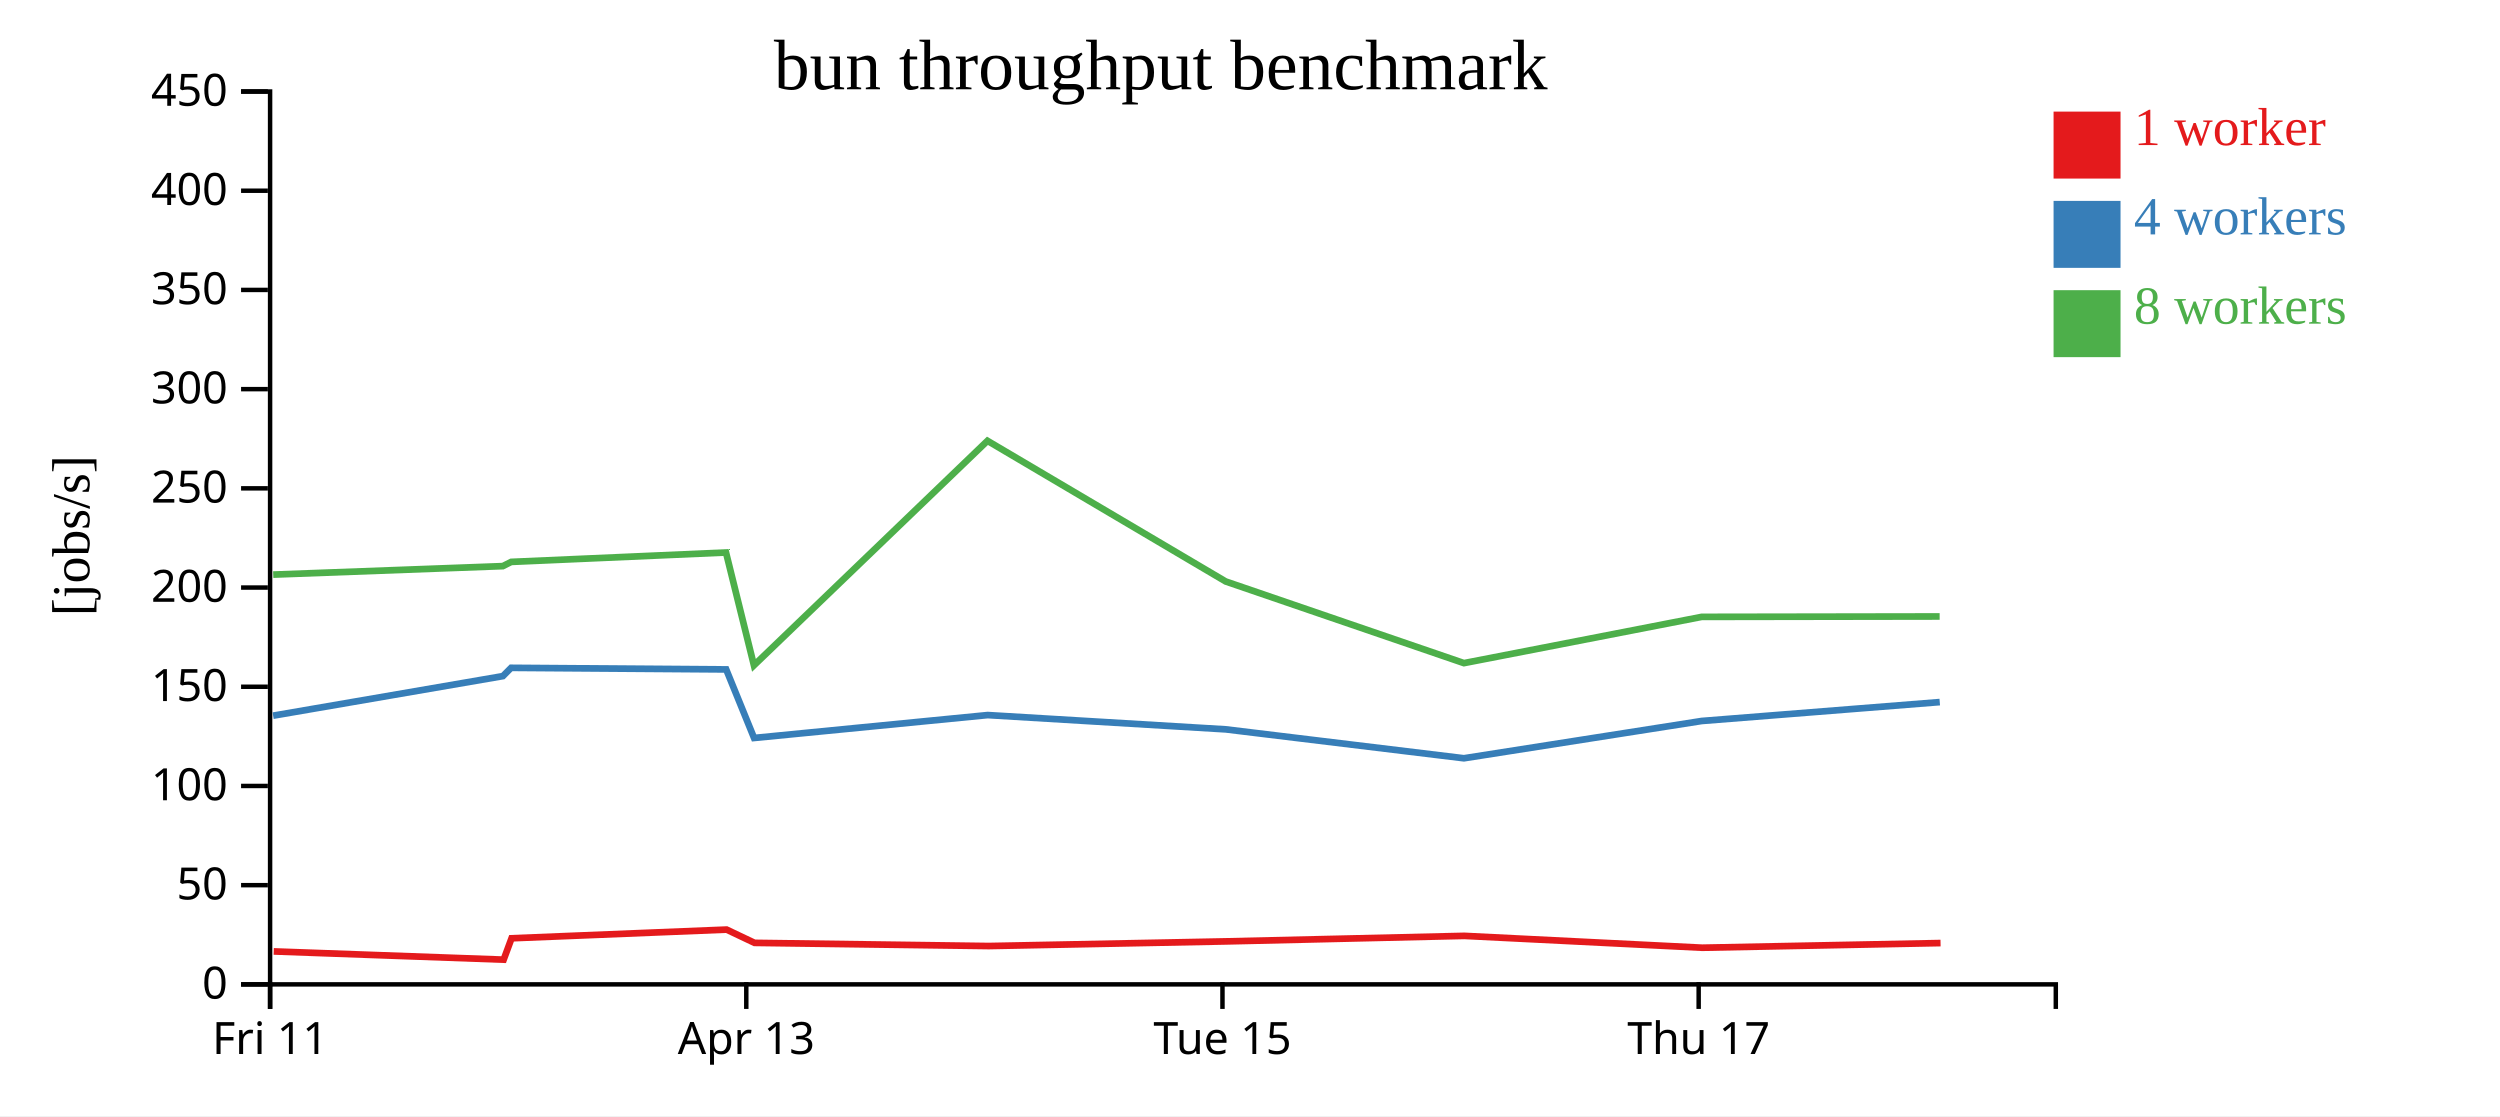
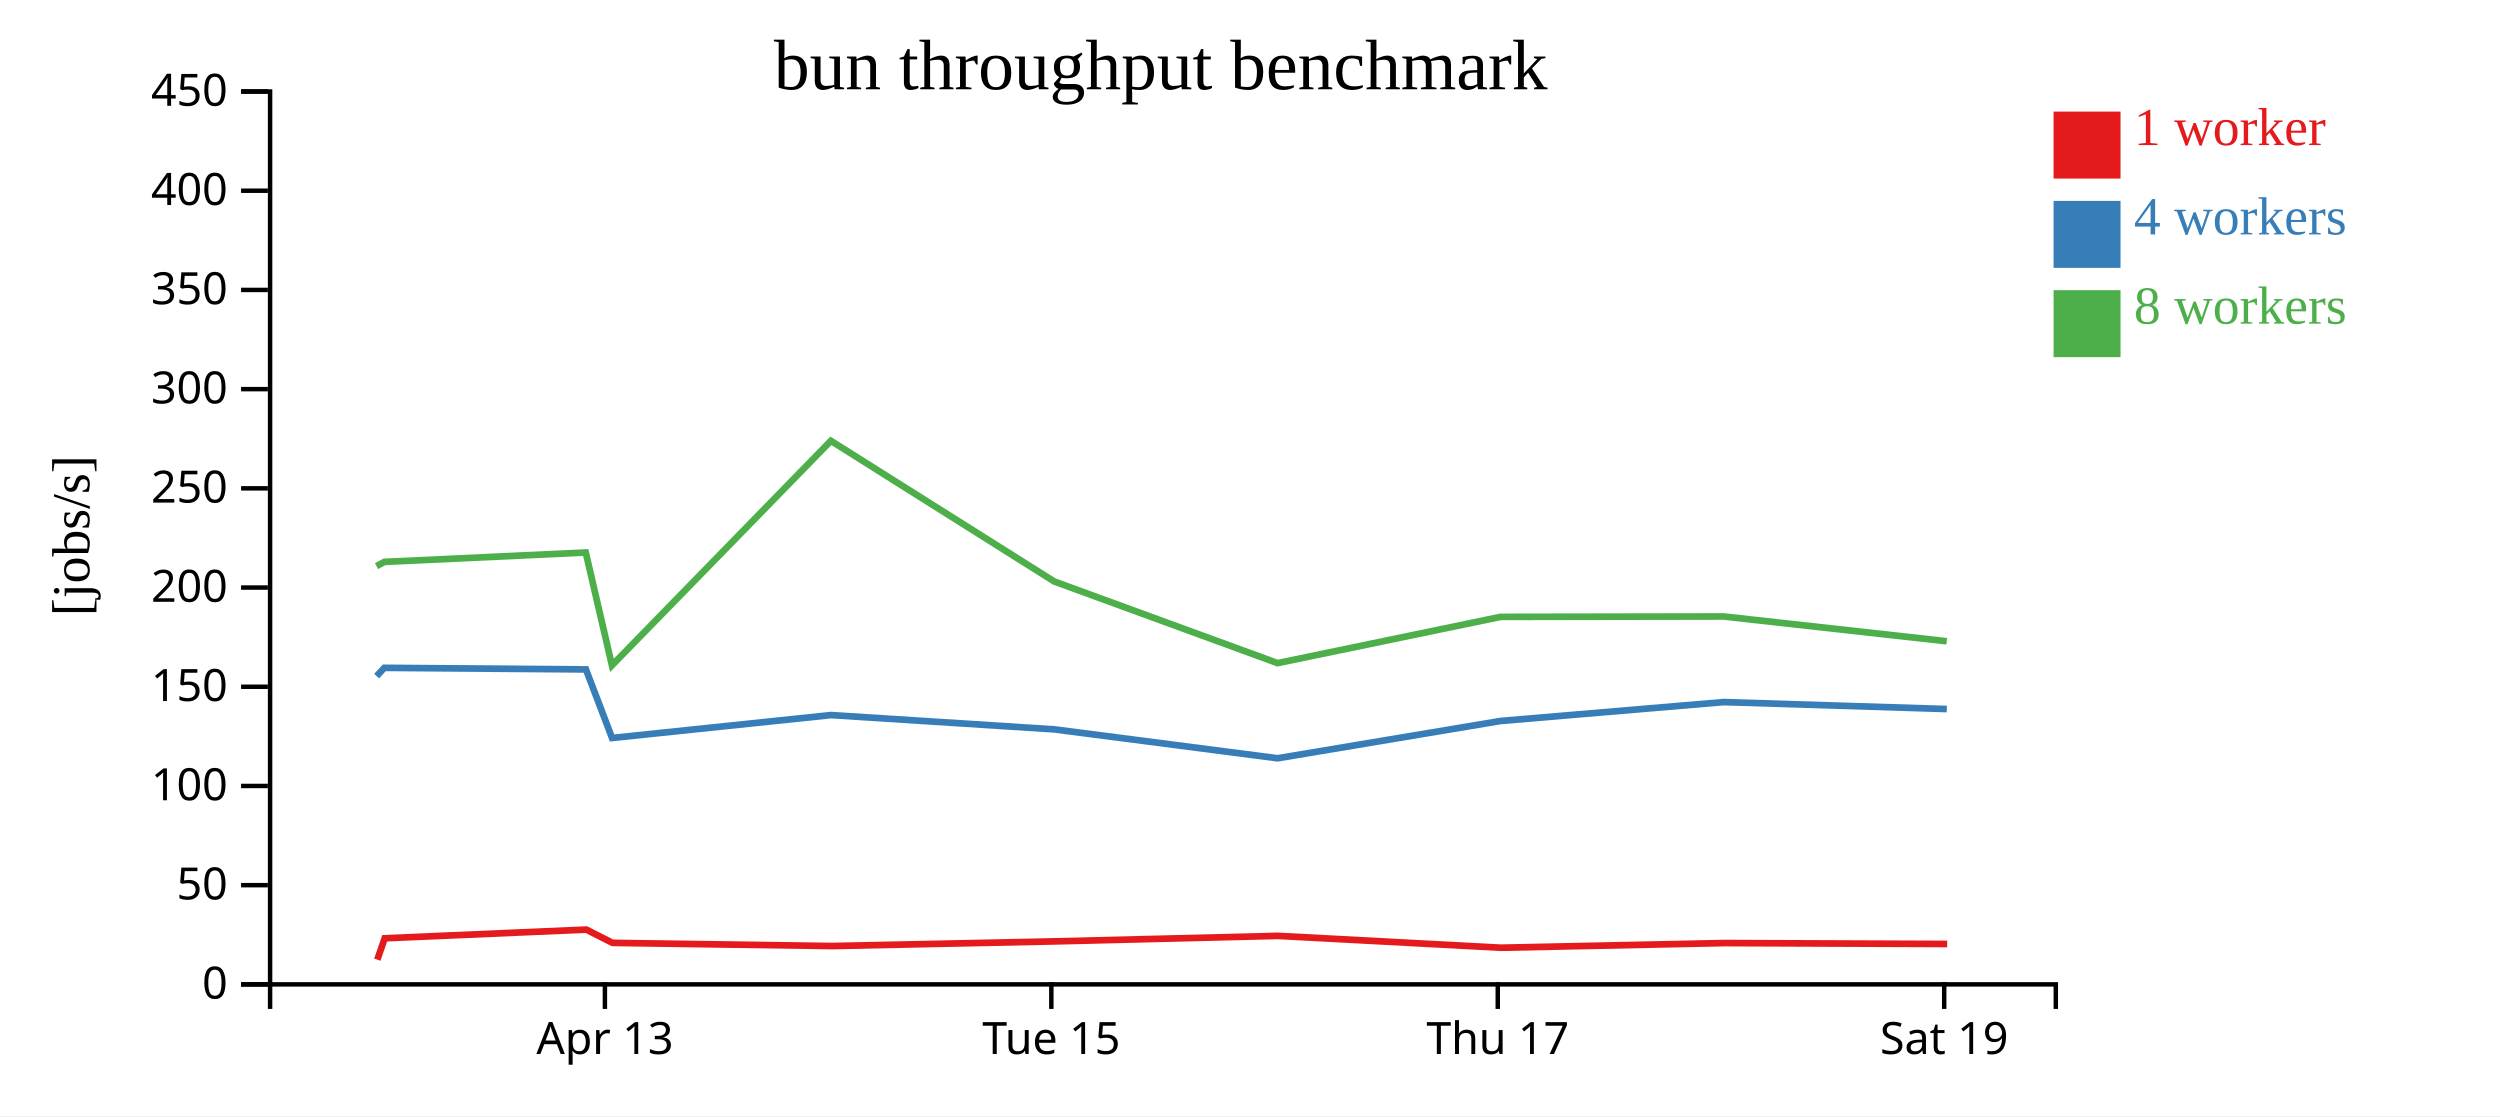
<svg xmlns="http://www.w3.org/2000/svg" width="560" height="250">
  <rect width="100%" height="100%" fill="white" />
  <g transform="translate(60,20)">
    <g transform="translate(0,200)" fill="none" font-size="10" font-family="sans-serif" text-anchor="middle">
      <path class="domain" stroke="currentColor" d="M0.5,6V0.5H400.5V6" />
-       <g class="tick" opacity="1" transform="translate(0.5,0)">
-         <line stroke="currentColor" y2="6" />
-         <text fill="currentColor" y="9" dy="0.71em">Fri 11</text>
-       </g>
-       <g class="tick" opacity="1" transform="translate(107.1667,0)">
+       <g class="tick" opacity="1" transform="translate(75.5,0)">
        <line stroke="currentColor" y2="6" />
        <text fill="currentColor" y="9" dy="0.71em">Apr 13</text>
      </g>
-       <g class="tick" opacity="1" transform="translate(213.8333,0)">
+       <g class="tick" opacity="1" transform="translate(175.5,0)">
        <line stroke="currentColor" y2="6" />
        <text fill="currentColor" y="9" dy="0.71em">Tue 15</text>
      </g>
-       <g class="tick" opacity="1" transform="translate(320.5,0)">
+       <g class="tick" opacity="1" transform="translate(275.5,0)">
        <line stroke="currentColor" y2="6" />
        <text fill="currentColor" y="9" dy="0.71em">Thu 17</text>
+       </g>
+       <g class="tick" opacity="1" transform="translate(375.5,0)">
+         <line stroke="currentColor" y2="6" />
+         <text fill="currentColor" y="9" dy="0.71em">Sat 19</text>
      </g>
    </g>
    <g fill="none" font-size="10" font-family="sans-serif" text-anchor="end">
      <path class="domain" stroke="currentColor" d="M-6,200.5H0.5V0.5H-6" />
      <g class="tick" opacity="1" transform="translate(0,200.5)">
        <line stroke="currentColor" x2="-6" />
        <text fill="currentColor" x="-9" dy="0.32em">0</text>
      </g>
      <g class="tick" opacity="1" transform="translate(0,178.2778)">
        <line stroke="currentColor" x2="-6" />
        <text fill="currentColor" x="-9" dy="0.32em">50</text>
      </g>
      <g class="tick" opacity="1" transform="translate(0,156.0556)">
        <line stroke="currentColor" x2="-6" />
        <text fill="currentColor" x="-9" dy="0.32em">100</text>
      </g>
      <g class="tick" opacity="1" transform="translate(0,133.8333)">
        <line stroke="currentColor" x2="-6" />
        <text fill="currentColor" x="-9" dy="0.32em">150</text>
      </g>
      <g class="tick" opacity="1" transform="translate(0,111.6111)">
        <line stroke="currentColor" x2="-6" />
        <text fill="currentColor" x="-9" dy="0.32em">200</text>
      </g>
      <g class="tick" opacity="1" transform="translate(0,89.38889)">
        <line stroke="currentColor" x2="-6" />
        <text fill="currentColor" x="-9" dy="0.32em">250</text>
      </g>
      <g class="tick" opacity="1" transform="translate(0,67.16667)">
        <line stroke="currentColor" x2="-6" />
        <text fill="currentColor" x="-9" dy="0.32em">300</text>
      </g>
      <g class="tick" opacity="1" transform="translate(0,44.94444)">
        <line stroke="currentColor" x2="-6" />
        <text fill="currentColor" x="-9" dy="0.32em">350</text>
      </g>
      <g class="tick" opacity="1" transform="translate(0,22.72222)">
        <line stroke="currentColor" x2="-6" />
        <text fill="currentColor" x="-9" dy="0.32em">400</text>
      </g>
      <g class="tick" opacity="1" transform="translate(0,0.5)">
        <line stroke="currentColor" x2="-6" />
        <text fill="currentColor" x="-9" dy="0.32em">450</text>
      </g>
    </g>
    <text text-anchor="middle" style="font-size: 12px" transform="rotate(-90)" y="-40" x="-100">[jobs/s]</text>
    <text text-anchor="middle" style="font-size: 16px" y="0" x="200">bun throughput benchmark</text>
-     <path class="line" fill="none" stroke="#e41a1c" stroke-width="1.5" d="M1.314,193.117L52.816,194.965L54.59,190.174L102.753,188.229L109.022,191.203L161.485,191.913L214.645,190.871L268.013,189.636L321.294,192.292L374.685,191.246" />
-     <path class="line" fill="none" stroke="#377eb8" stroke-width="1.5" d="M1.18,140.311L52.651,131.448L54.489,129.595L102.665,129.95L108.912,145.306L161.232,140.177L214.577,143.378L267.913,149.852L321.185,141.5L374.507,137.267" />
-     <path class="line" fill="none" stroke="#4daf4a" stroke-width="1.5" d="M1.198,108.713L52.631,106.812L54.514,105.865L102.621,103.758L108.882,129.04L161.192,78.744L214.553,110.25L267.925,128.538L321.179,118.18L374.482,118.09" />
+     <path class="line" fill="none" stroke="#e41a1c" stroke-width="1.5" d="M24.515,194.965L26.178,190.174L71.331,188.229L77.208,191.203L126.392,191.913L176.229,190.871L226.262,189.636L276.213,192.292L326.267,191.246L376.167,191.451" />
+     <path class="line" fill="none" stroke="#377eb8" stroke-width="1.5" d="M24.361,131.448L26.083,129.595L71.249,129.95L77.105,145.306L126.155,140.177L176.166,143.378L226.168,149.852L276.111,141.5L326.1,137.267L376.086,138.827" />
+     <path class="line" fill="none" stroke="#4daf4a" stroke-width="1.5" d="M24.342,106.812L26.107,105.865L71.207,103.758L77.077,129.04L126.117,78.744L176.143,110.25L226.18,128.538L276.105,118.18L326.077,118.09L376.072,123.644" />
    <rect class="dot" x="400" y="5" width="15" height="15" style="fill: #e41a1c;" />
    <rect class="dot" x="400" y="25" width="15" height="15" style="fill: #377eb8;" />
    <rect class="dot" x="400" y="45" width="15" height="15" style="fill: #4daf4a;" />
    <text class="label" x="418" y="12.5" style="fill: #e41a1c; alignment-baseline: middle;" text-anchor="left">1 worker</text>
    <text class="label" x="418" y="32.5" style="fill: #377eb8; alignment-baseline: middle;" text-anchor="left">4 workers</text>
    <text class="label" x="418" y="52.5" style="fill: #4daf4a; alignment-baseline: middle;" text-anchor="left">8 workers</text>
  </g>
</svg>
